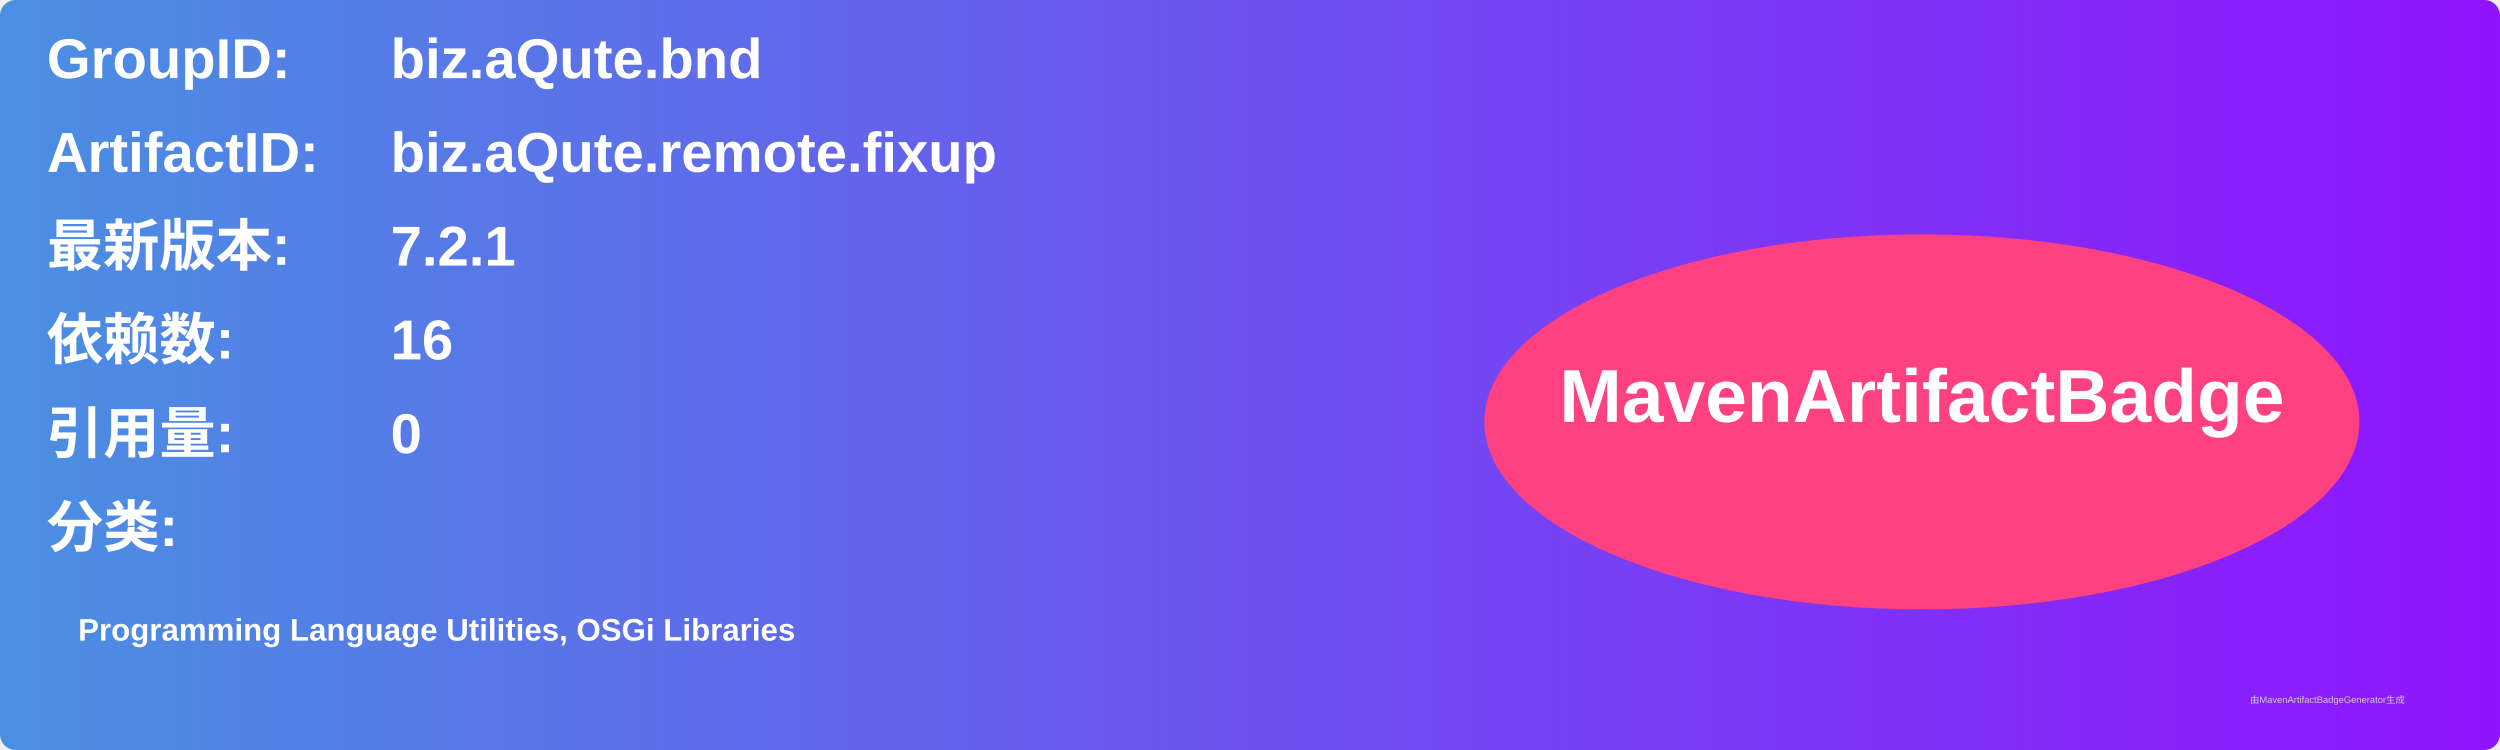
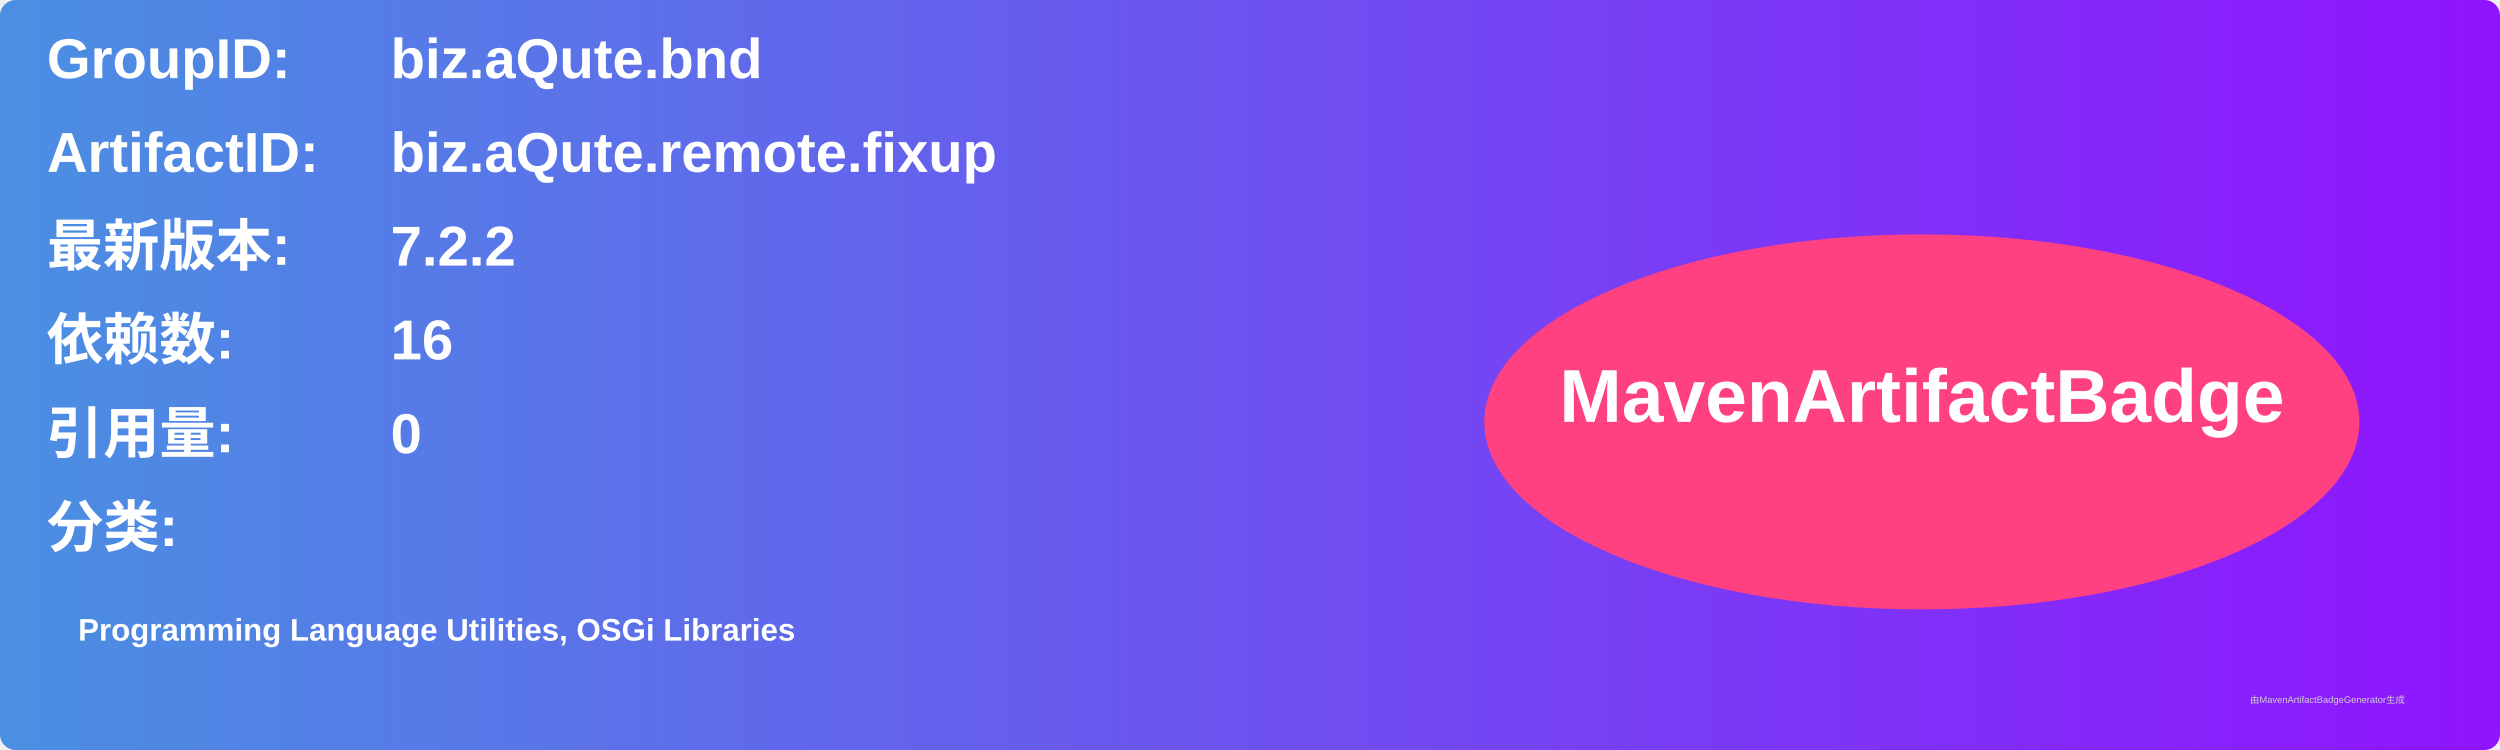
<svg xmlns="http://www.w3.org/2000/svg" width="800" height="240" viewBox="0 0 800 240">
  <linearGradient id="grad" x1="0%" y1="0%" x2="100%" y2="0%">
    <stop offset="0%" stop-color="#4a90e2" />
    <stop offset="100%" stop-color="#9013fe" />
  </linearGradient>
  <rect width="100%" height="100%" rx="5" ry="5" fill="url(#grad)" />
  <g transform="translate(15, 15)">
    <text x="0" y="10" font-family="Arial" font-size="18" fill="white" font-weight="bold" width="260">GroupID:</text>
    <text x="110" y="10" font-family="Arial" font-size="18" fill="white" font-weight="bold" width="460">biz.aQute.bnd</text>
    <text x="0" y="40" font-family="Arial" font-size="18" fill="white" font-weight="bold" width="260">ArtifactID:</text>
    <text x="110" y="40" font-family="Arial" font-size="18" fill="white" font-weight="bold" width="460">biz.aQute.remote.fixup</text>
    <text x="0" y="70" font-family="Arial" font-size="18" fill="white" font-weight="bold">最新版本:</text>
    <text x="110" y="70" font-family="Arial" font-size="18" fill="white" font-weight="bold">
-       <tspan font-weight="bold">7.2.1</tspan>
+       <tspan font-weight="bold">7.2.2</tspan>
    </text>
    <text x="0" y="100" font-family="Arial" font-size="18" fill="white" font-weight="bold">依赖数: </text>
    <text x="110" y="100" font-family="Arial" font-size="18" fill="white">
      <tspan font-weight="bold">16</tspan>
    </text>
    <text x="0" y="130" font-family="Arial" font-size="18" fill="white" font-weight="bold">引用量: </text>
    <text x="110" y="130" font-family="Arial" font-size="18" fill="white">
      <tspan font-weight="bold">0</tspan>
    </text>
    <text x="0" y="160" font-family="Arial" font-size="18" fill="white" font-weight="bold">分类:</text>
    <text x="10" y="190" font-family="Arial" font-size="10" fill="white">
      <tspan font-weight="bold">Programming Language Utilities, OSGi Libraries</tspan>
    </text>
    <ellipse cx="600" cy="120" rx="140" ry="60" fill="#ff4081" />
    <text x="600" y="120" text-anchor="middle" font-family="Arial" font-size="24" fill="white" font-weight="bold">MavenArtifactBadge</text>
  </g>
  <text x="720" y="225" font-family="Arial" font-size="3" fill="#d0d0d0">由MavenArtifactBadgeGenerator生成</text>
</svg>
